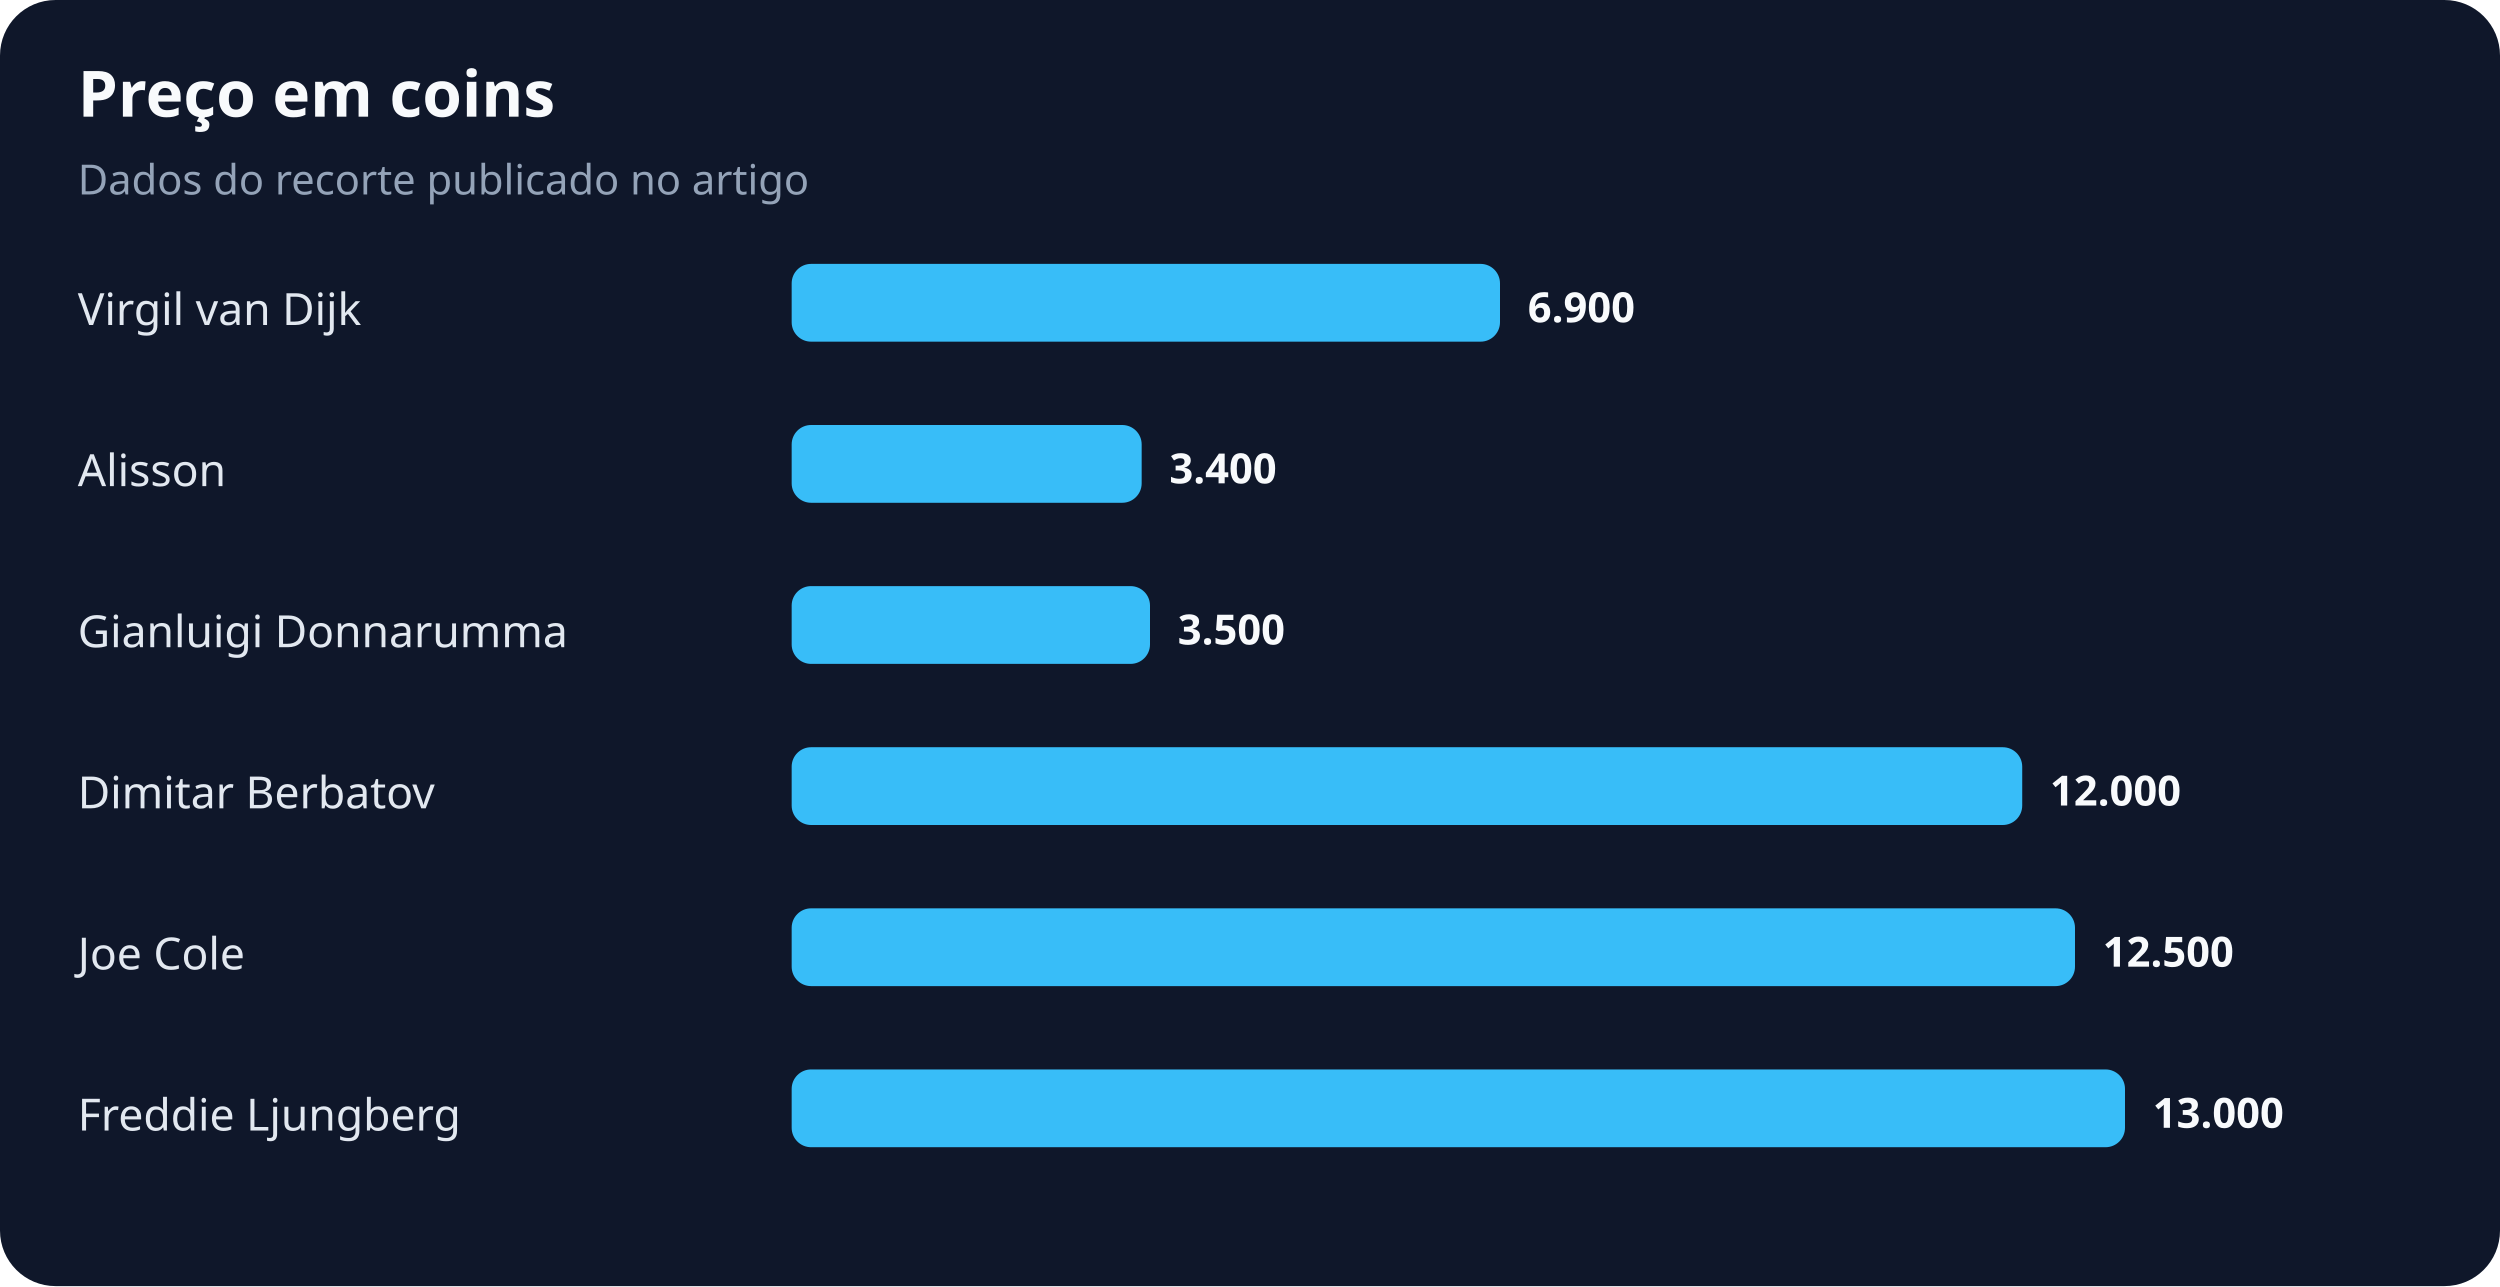
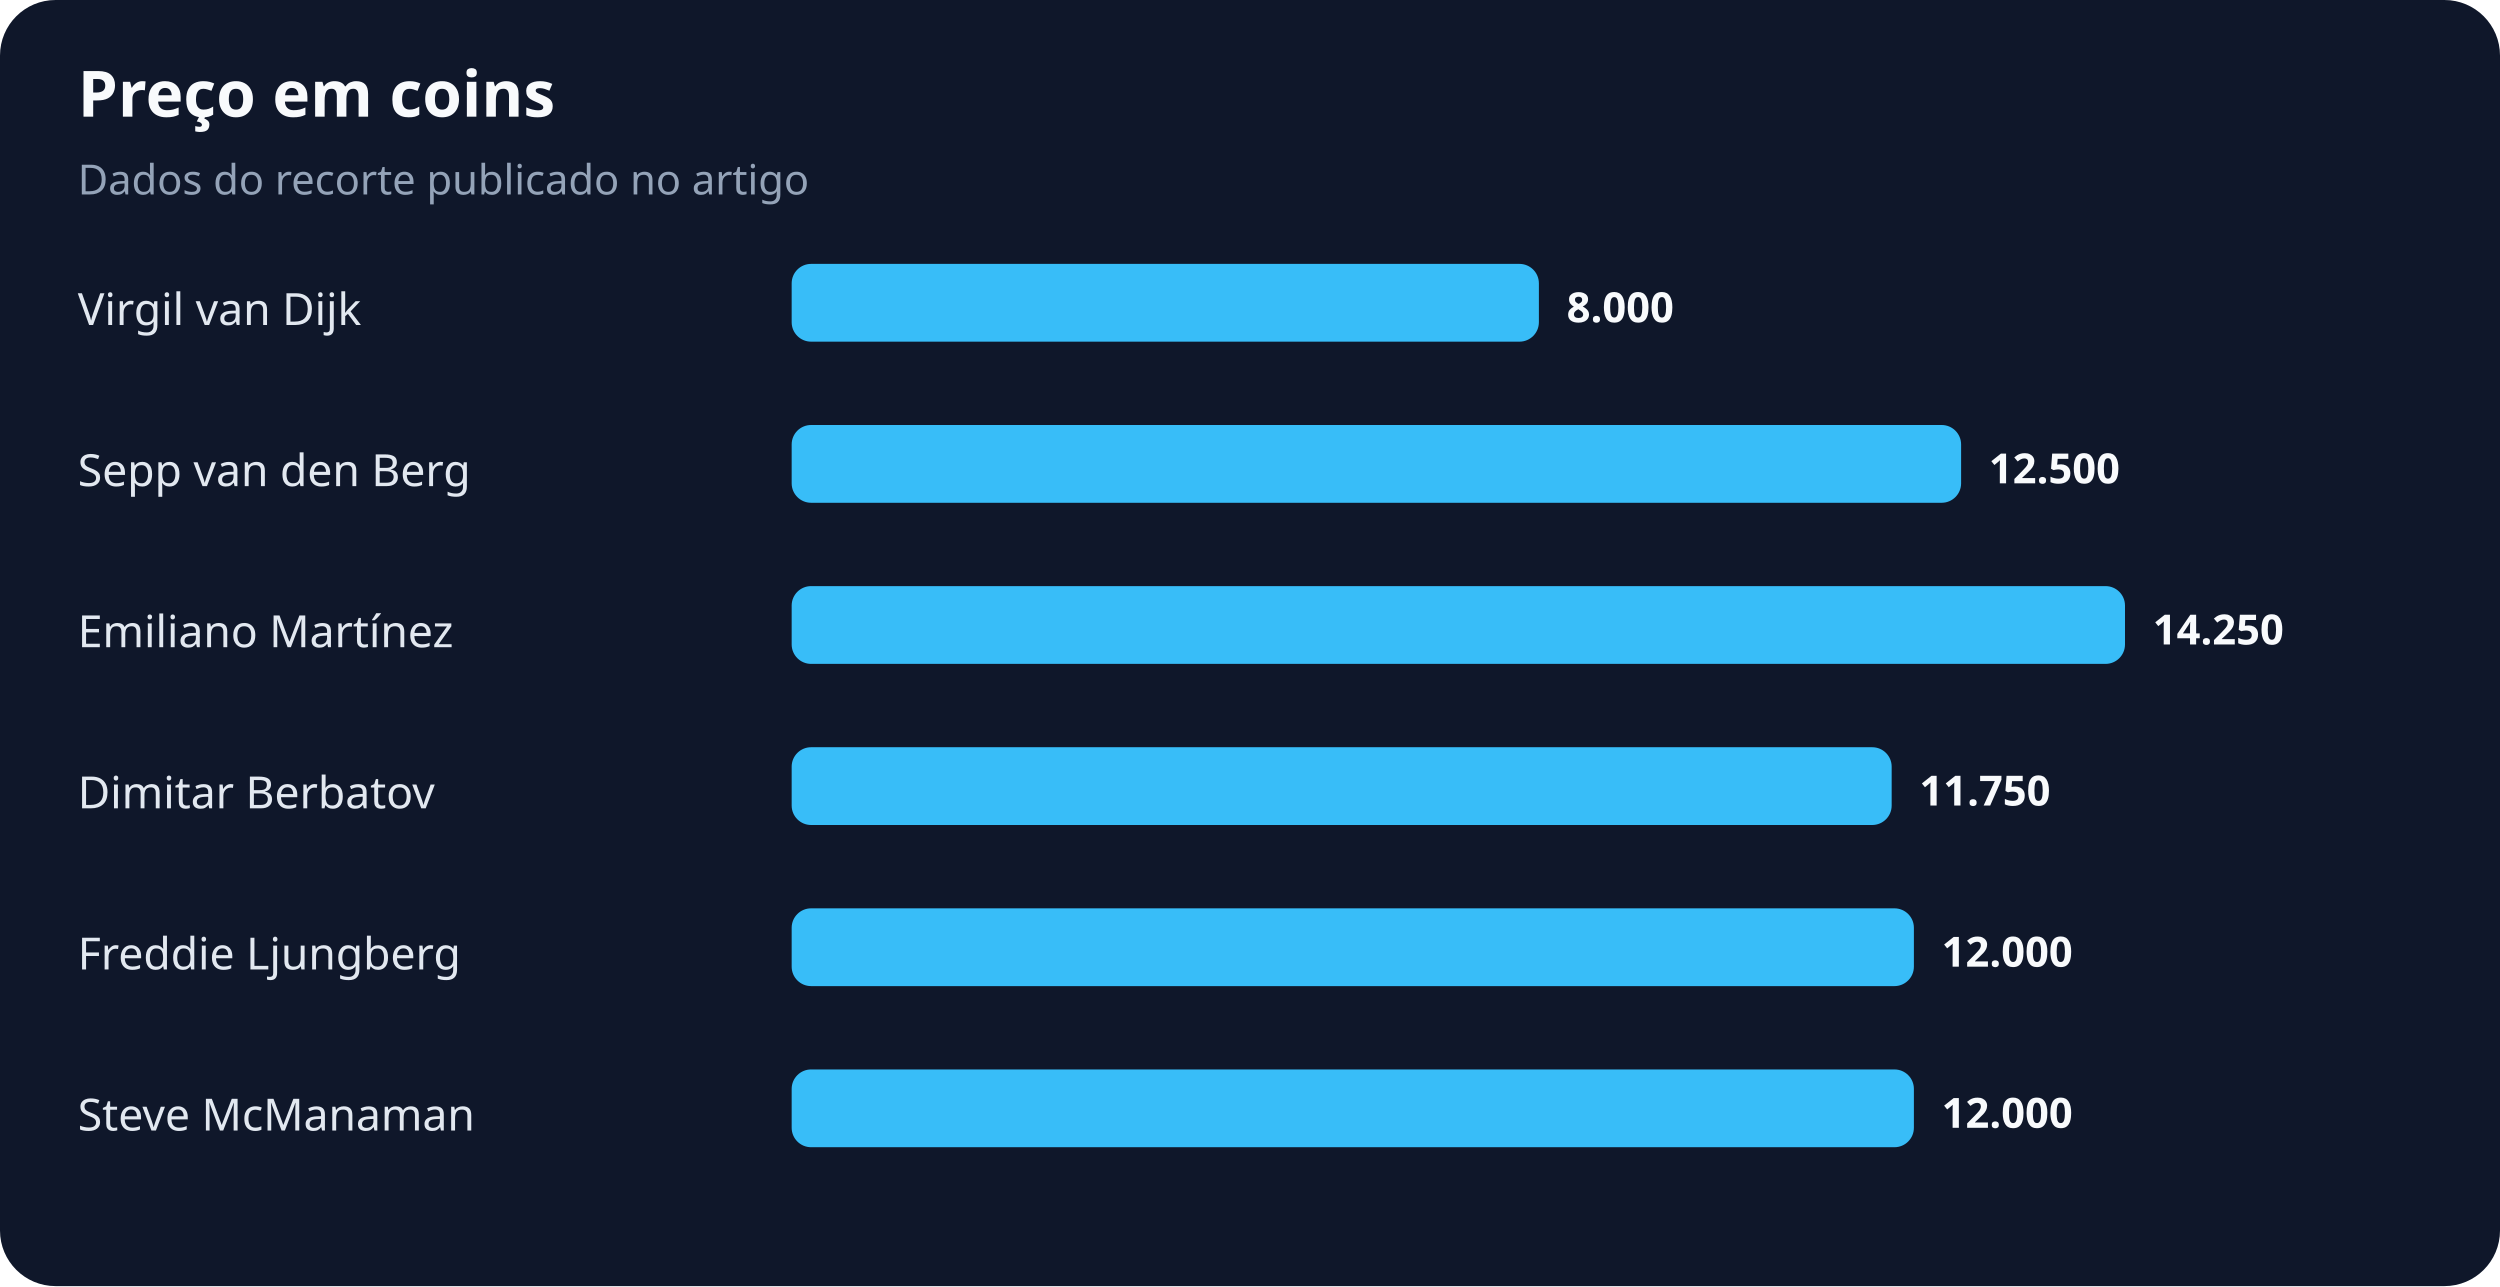
<svg xmlns="http://www.w3.org/2000/svg" width="900" height="463" viewBox="0 0 900 463" role="img" aria-labelledby="title desc">
  <rect width="100%" height="100%" rx="20" fill="#0f172a" />
  <text x="28" y="42" fill="#f8fafc" font-family="system-ui,sans-serif" font-size="23" font-weight="700">Preço em coins</text>
  <text x="28" y="70" fill="#94a3b8" font-family="system-ui,sans-serif" font-size="15">Dados do recorte publicado no artigo</text>
  <text x="28" y="117" fill="#e2e8f0" font-family="system-ui,sans-serif" font-size="16">Virgil van Dijk</text>
-   <rect x="285" y="95" width="255" height="28" rx="7" fill="#38bdf8" />
-   <text x="550" y="116" fill="#f8fafc" font-family="system-ui,sans-serif" font-size="15" font-weight="700">6.900</text>
-   <text x="28" y="175" fill="#e2e8f0" font-family="system-ui,sans-serif" font-size="16">Alisson</text>
-   <rect x="285" y="153" width="126" height="28" rx="7" fill="#38bdf8" />
-   <text x="421" y="174" fill="#f8fafc" font-family="system-ui,sans-serif" font-size="15" font-weight="700">3.400</text>
-   <text x="28" y="233" fill="#e2e8f0" font-family="system-ui,sans-serif" font-size="16">Gianluigi Donnarumma</text>
-   <rect x="285" y="211" width="129" height="28" rx="7" fill="#38bdf8" />
-   <text x="424" y="232" fill="#f8fafc" font-family="system-ui,sans-serif" font-size="15" font-weight="700">3.500</text>
+   <rect x="285" y="95" width="269" height="28" rx="7" fill="#38bdf8" />
+   <text x="564" y="116" fill="#f8fafc" font-family="system-ui,sans-serif" font-size="15" font-weight="700">8.000</text>
+   <text x="28" y="175" fill="#e2e8f0" font-family="system-ui,sans-serif" font-size="16">Sepp van den Berg</text>
+   <rect x="285" y="153" width="421" height="28" rx="7" fill="#38bdf8" />
+   <text x="716" y="174" fill="#f8fafc" font-family="system-ui,sans-serif" font-size="15" font-weight="700">12.500</text>
+   <text x="28" y="233" fill="#e2e8f0" font-family="system-ui,sans-serif" font-size="16">Emiliano Martínez</text>
+   <rect x="285" y="211" width="480" height="28" rx="7" fill="#38bdf8" />
+   <text x="775" y="232" fill="#f8fafc" font-family="system-ui,sans-serif" font-size="15" font-weight="700">14.250</text>
  <text x="28" y="291" fill="#e2e8f0" font-family="system-ui,sans-serif" font-size="16">Dimitar Berbatov</text>
-   <rect x="285" y="269" width="443" height="28" rx="7" fill="#38bdf8" />
-   <text x="738" y="290" fill="#f8fafc" font-family="system-ui,sans-serif" font-size="15" font-weight="700">12.000</text>
-   <text x="28" y="349" fill="#e2e8f0" font-family="system-ui,sans-serif" font-size="16">Joe Cole</text>
-   <rect x="285" y="327" width="462" height="28" rx="7" fill="#38bdf8" />
-   <text x="757" y="348" fill="#f8fafc" font-family="system-ui,sans-serif" font-size="15" font-weight="700">12.500</text>
-   <text x="28" y="407" fill="#e2e8f0" font-family="system-ui,sans-serif" font-size="16">Freddie Ljungberg</text>
-   <rect x="285" y="385" width="480" height="28" rx="7" fill="#38bdf8" />
-   <text x="775" y="406" fill="#f8fafc" font-family="system-ui,sans-serif" font-size="15" font-weight="700">13.000</text>
+   <rect x="285" y="269" width="396" height="28" rx="7" fill="#38bdf8" />
+   <text x="691" y="290" fill="#f8fafc" font-family="system-ui,sans-serif" font-size="15" font-weight="700">11.750</text>
+   <text x="28" y="349" fill="#e2e8f0" font-family="system-ui,sans-serif" font-size="16">Freddie Ljungberg</text>
+   <rect x="285" y="327" width="404" height="28" rx="7" fill="#38bdf8" />
+   <text x="699" y="348" fill="#f8fafc" font-family="system-ui,sans-serif" font-size="15" font-weight="700">12.000</text>
+   <text x="28" y="407" fill="#e2e8f0" font-family="system-ui,sans-serif" font-size="16">Steve McManaman</text>
+   <rect x="285" y="385" width="404" height="28" rx="7" fill="#38bdf8" />
+   <text x="699" y="406" fill="#f8fafc" font-family="system-ui,sans-serif" font-size="15" font-weight="700">12.000</text>
</svg>
